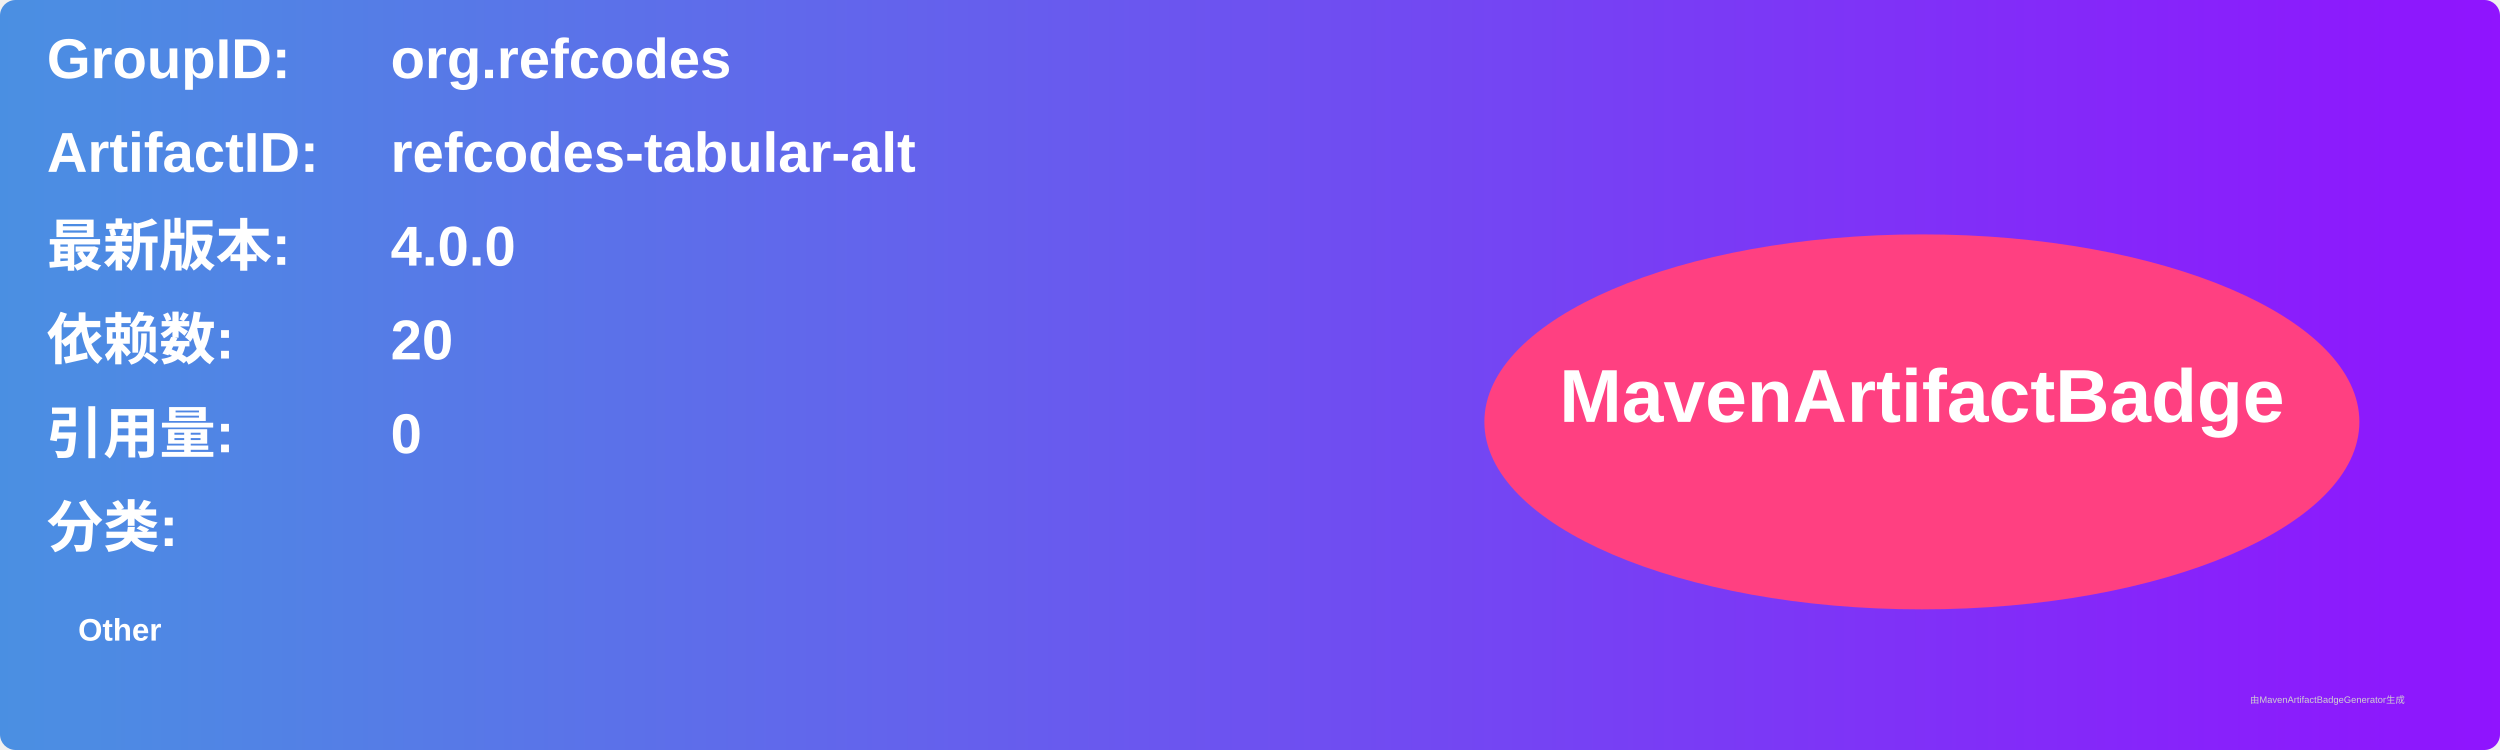
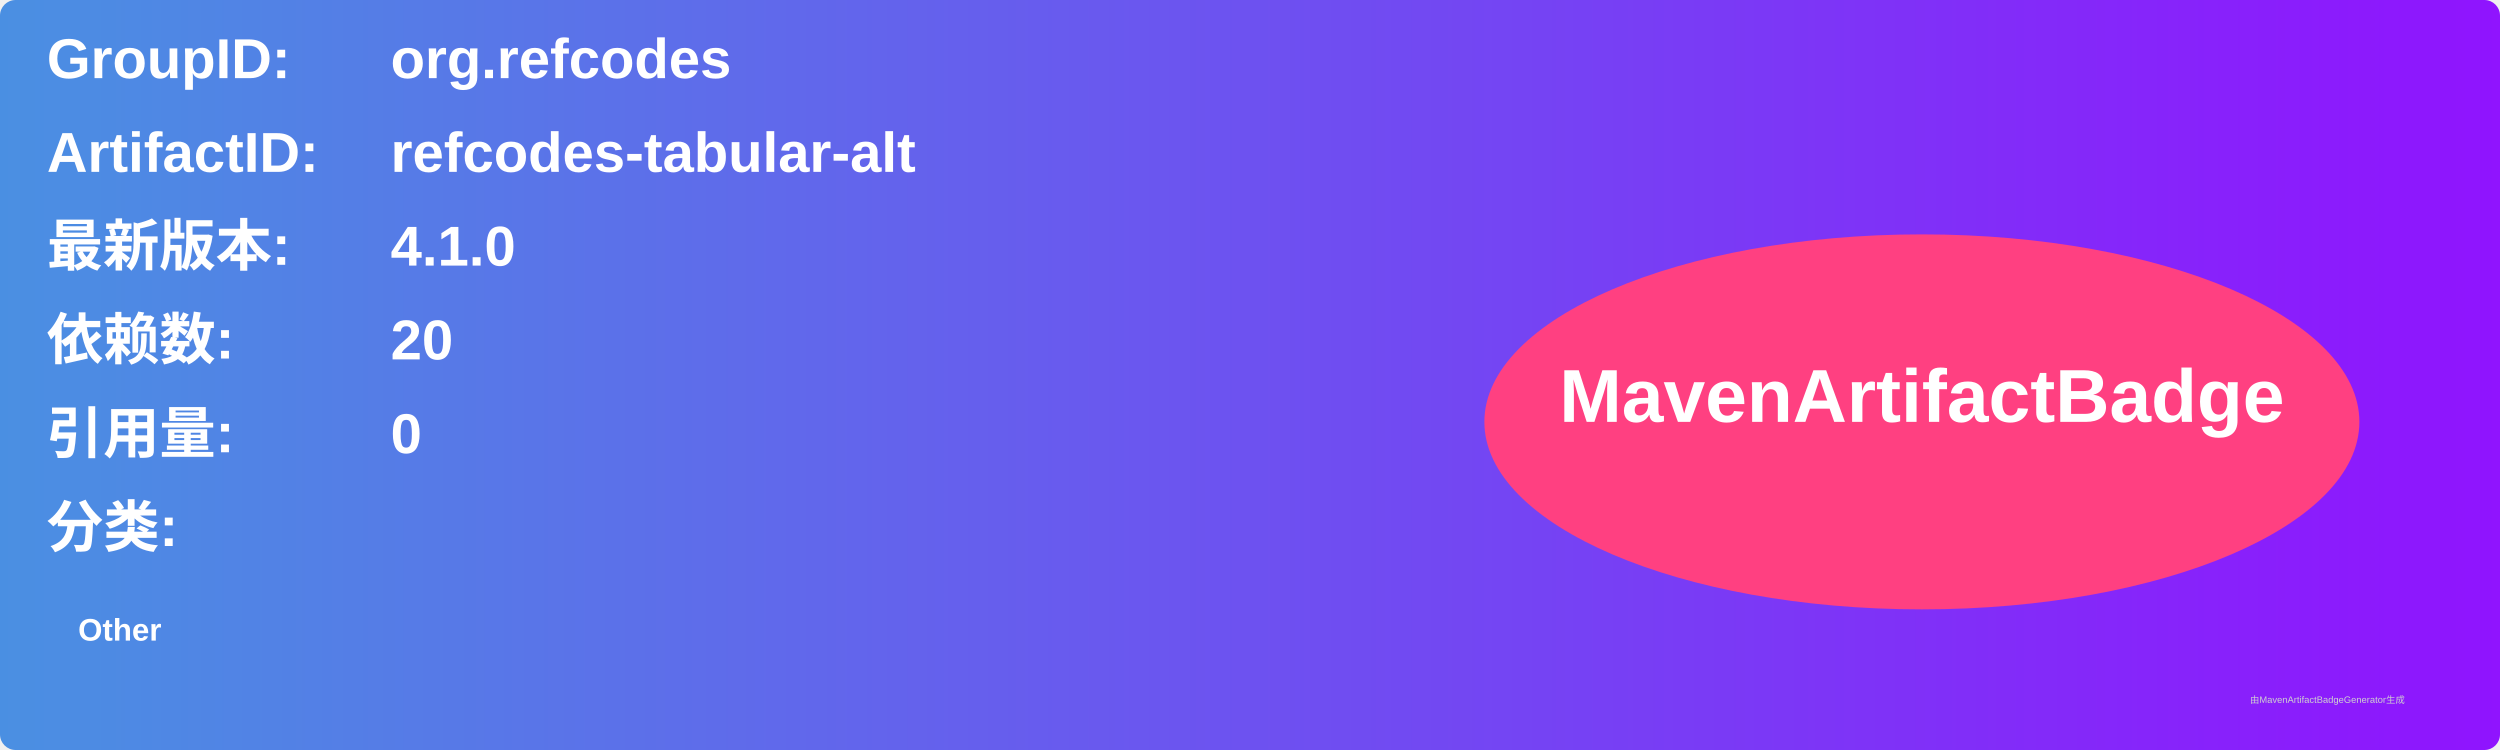
<svg xmlns="http://www.w3.org/2000/svg" width="800" height="240" viewBox="0 0 800 240">
  <linearGradient id="grad" x1="0%" y1="0%" x2="100%" y2="0%">
    <stop offset="0%" stop-color="#4a90e2" />
    <stop offset="100%" stop-color="#9013fe" />
  </linearGradient>
  <rect width="100%" height="100%" rx="5" ry="5" fill="url(#grad)" />
  <g transform="translate(15, 15)">
    <text x="0" y="10" font-family="Arial" font-size="18" fill="white" font-weight="bold" width="260">GroupID:</text>
    <text x="110" y="10" font-family="Arial" font-size="18" fill="white" font-weight="bold" width="460">org.refcodes</text>
    <text x="0" y="40" font-family="Arial" font-size="18" fill="white" font-weight="bold" width="260">ArtifactID:</text>
    <text x="110" y="40" font-family="Arial" font-size="18" fill="white" font-weight="bold" width="460">refcodes-tabular-alt</text>
    <text x="0" y="70" font-family="Arial" font-size="18" fill="white" font-weight="bold">最新版本:</text>
    <text x="110" y="70" font-family="Arial" font-size="18" fill="white" font-weight="bold">
-       <tspan font-weight="bold">4.0.0</tspan>
+       <tspan font-weight="bold">4.1.0</tspan>
    </text>
    <text x="0" y="100" font-family="Arial" font-size="18" fill="white" font-weight="bold">依赖数: </text>
    <text x="110" y="100" font-family="Arial" font-size="18" fill="white">
      <tspan font-weight="bold">20</tspan>
    </text>
    <text x="0" y="130" font-family="Arial" font-size="18" fill="white" font-weight="bold">引用量: </text>
    <text x="110" y="130" font-family="Arial" font-size="18" fill="white">
      <tspan font-weight="bold">0</tspan>
    </text>
    <text x="0" y="160" font-family="Arial" font-size="18" fill="white" font-weight="bold">分类:</text>
    <text x="10" y="190" font-family="Arial" font-size="10" fill="white">
      <tspan font-weight="bold">Other</tspan>
    </text>
    <ellipse cx="600" cy="120" rx="140" ry="60" fill="#ff4081" />
    <text x="600" y="120" text-anchor="middle" font-family="Arial" font-size="24" fill="white" font-weight="bold">MavenArtifactBadge</text>
  </g>
  <text x="720" y="225" font-family="Arial" font-size="3" fill="#d0d0d0">由MavenArtifactBadgeGenerator生成</text>
</svg>
